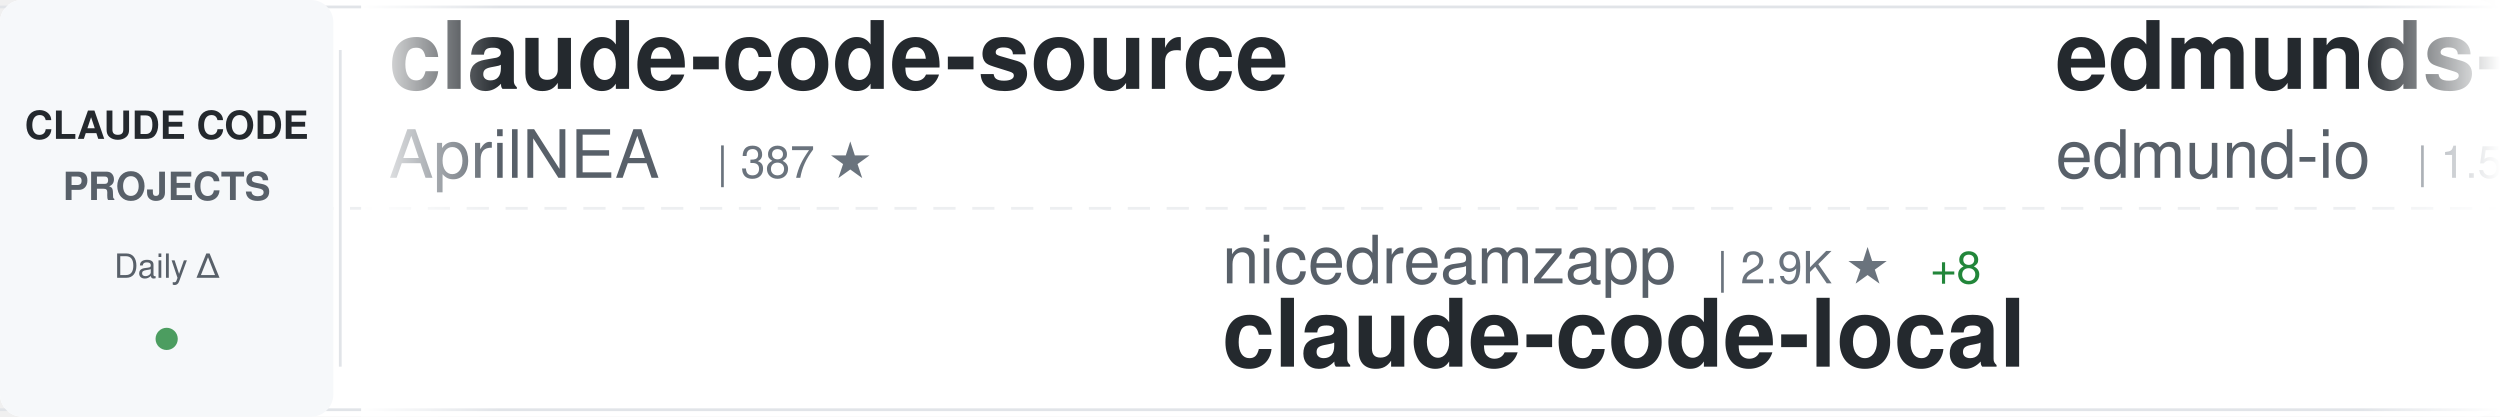
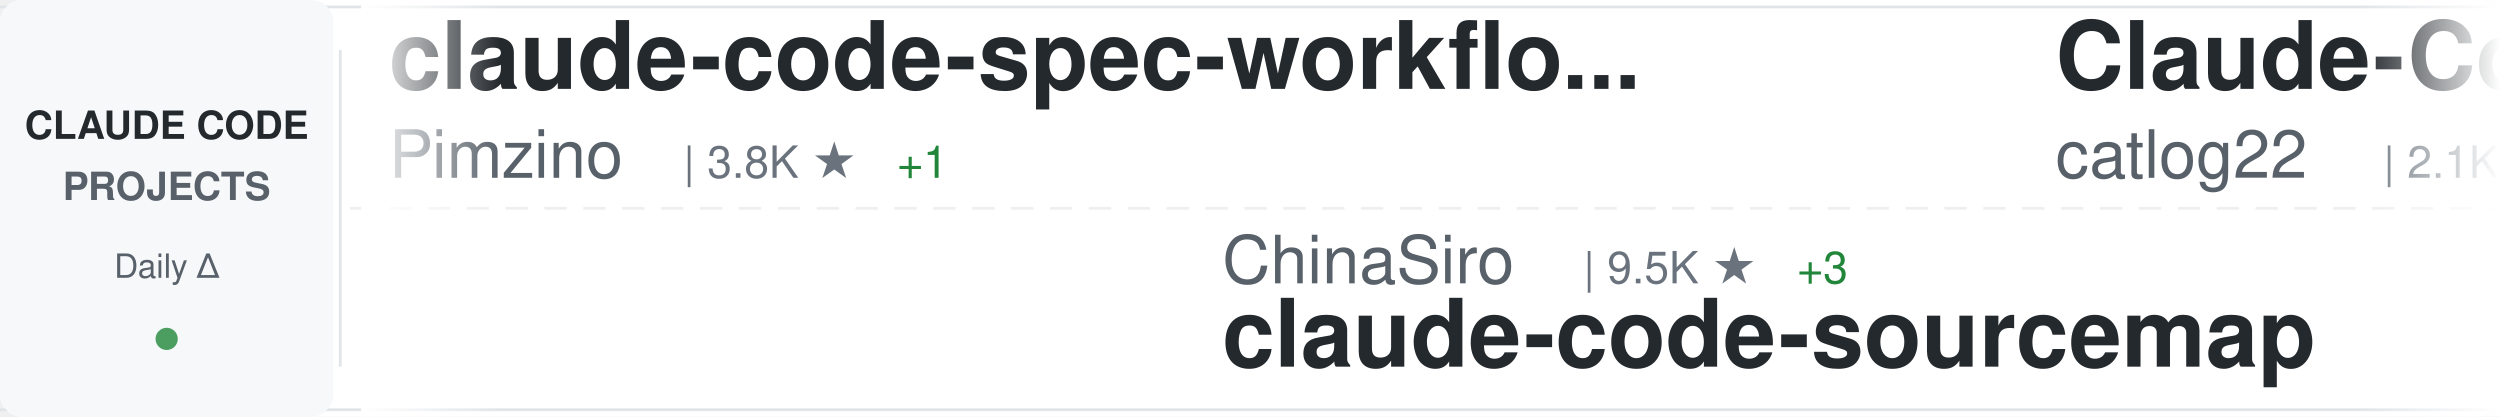
<svg xmlns="http://www.w3.org/2000/svg" width="900" height="150">
  <defs>
    <linearGradient id="awesomeLeftFade" x1="0%" y1="0%" x2="100%" y2="0%">
      <stop offset="0%" style="stop-color:#ffffff;stop-opacity:1" />
      <stop offset="100%" style="stop-color:#ffffff;stop-opacity:0" />
    </linearGradient>
    <linearGradient id="awesomeRightFade" x1="0%" y1="0%" x2="100%" y2="0%">
      <stop offset="0%" style="stop-color:#ffffff;stop-opacity:0" />
      <stop offset="100%" style="stop-color:#ffffff;stop-opacity:1" />
    </linearGradient>
  </defs>
  <rect width="900" height="150" fill="#ffffff" rx="8" />
  <rect x="0" y="2" width="900" height="1" fill="#e1e4e8" />
  <rect x="0" y="147" width="900" height="1" fill="#e1e4e8" />
  <line x1="0" y1="75" x2="900" y2="75" stroke="#e1e4e8" stroke-width="1" stroke-dasharray="8 6" opacity="0.6" />
  <rect x="0" y="0" width="120" height="150" fill="#f6f8fa" rx="8" />
  <text x="60" y="50" font-family="-apple-system, BlinkMacSystemFont, 'Segoe UI', Helvetica, Arial, sans-serif" font-size="14" font-weight="600" fill="#24292e" text-anchor="middle">CLAUDE CODE</text>
  <text x="60" y="72" font-family="-apple-system, BlinkMacSystemFont, 'Segoe UI', Helvetica, Arial, sans-serif" font-size="14" font-weight="600" fill="#586069" text-anchor="middle">PROJECTS</text>
  <text x="60" y="100" font-family="-apple-system, BlinkMacSystemFont, 'Segoe UI', Helvetica, Arial, sans-serif" font-size="12" font-weight="500" fill="#586069" text-anchor="middle">Daily Δ</text>
  <circle cx="60" cy="122" r="4" fill="#22863a" opacity="0.8" />
  <rect x="122" y="18" width="1" height="114" fill="#e1e4e8" />
  <clipPath id="awesomeTickerClip">
    <rect x="130" y="0" width="770" height="150" />
  </clipPath>
  <g clip-path="url(#awesomeTickerClip)">
    <g id="awesomeTickerItems">
      <animateTransform attributeName="transform" attributeType="XML" type="translate" from="0 0" to="-3000 0" dur="54s" repeatCount="indefinite" />
      <g transform="translate(0, 0)">
-         <text x="140" y="32" font-family="-apple-system, BlinkMacSystemFont, 'Segoe UI', Helvetica, Arial, sans-serif" font-size="34" font-weight="600" fill="#24292e">claude-code-source</text>
-         <text x="140" y="64" font-family="-apple-system, BlinkMacSystemFont, 'Segoe UI', Helvetica, Arial, sans-serif" font-size="24" font-weight="400" fill="#586069">AprilNEA</text>
-         <text x="258" y="64" font-family="-apple-system, BlinkMacSystemFont, 'Segoe UI', Helvetica, Arial, sans-serif" font-size="16" font-weight="500" fill="#6a737d">| 387 ★</text>
+         <text x="140" y="32" font-family="-apple-system, BlinkMacSystemFont, 'Segoe UI', Helvetica, Arial, sans-serif" font-size="34" font-weight="600" fill="#24292e">claude-code-spec-workflo...</text>
+         <text x="140" y="64" font-family="-apple-system, BlinkMacSystemFont, 'Segoe UI', Helvetica, Arial, sans-serif" font-size="24" font-weight="400" fill="#586069">Pimzino</text>
+         <text x="246" y="64" font-family="-apple-system, BlinkMacSystemFont, 'Segoe UI', Helvetica, Arial, sans-serif" font-size="16" font-weight="500" fill="#6a737d">| 3.8K ★</text>
+         <text x="323" y="64" font-family="-apple-system, BlinkMacSystemFont, 'Segoe UI', Helvetica, Arial, sans-serif" font-size="16" font-weight="500" fill="#22863a"> +1</text>
      </g>
      <g transform="translate(300, 0)">
-         <text x="140" y="102" font-family="-apple-system, BlinkMacSystemFont, 'Segoe UI', Helvetica, Arial, sans-serif" font-size="24" font-weight="400" fill="#586069">nicedreamzapp</text>
-         <text x="318" y="102" font-family="-apple-system, BlinkMacSystemFont, 'Segoe UI', Helvetica, Arial, sans-serif" font-size="16" font-weight="500" fill="#6a737d">| 2.9K ★</text>
-         <text x="395" y="102" font-family="-apple-system, BlinkMacSystemFont, 'Segoe UI', Helvetica, Arial, sans-serif" font-size="16" font-weight="500" fill="#22863a"> +8</text>
-         <text x="140" y="132" font-family="-apple-system, BlinkMacSystemFont, 'Segoe UI', Helvetica, Arial, sans-serif" font-size="34" font-weight="600" fill="#24292e">claude-code-local</text>
+         <text x="140" y="102" font-family="-apple-system, BlinkMacSystemFont, 'Segoe UI', Helvetica, Arial, sans-serif" font-size="24" font-weight="400" fill="#586069">ChinaSiro</text>
+         <text x="270" y="102" font-family="-apple-system, BlinkMacSystemFont, 'Segoe UI', Helvetica, Arial, sans-serif" font-size="16" font-weight="500" fill="#6a737d">| 9.5K ★</text>
+         <text x="347" y="102" font-family="-apple-system, BlinkMacSystemFont, 'Segoe UI', Helvetica, Arial, sans-serif" font-size="16" font-weight="500" fill="#22863a"> +3</text>
+         <text x="140" y="132" font-family="-apple-system, BlinkMacSystemFont, 'Segoe UI', Helvetica, Arial, sans-serif" font-size="34" font-weight="600" fill="#24292e">claude-code-sourcemap</text>
      </g>
      <g transform="translate(600, 0)">
-         <text x="140" y="32" font-family="-apple-system, BlinkMacSystemFont, 'Segoe UI', Helvetica, Arial, sans-serif" font-size="34" font-weight="600" fill="#24292e">edmunds-claude-code</text>
-         <text x="140" y="64" font-family="-apple-system, BlinkMacSystemFont, 'Segoe UI', Helvetica, Arial, sans-serif" font-size="24" font-weight="400" fill="#586069">edmund-io</text>
-         <text x="270" y="64" font-family="-apple-system, BlinkMacSystemFont, 'Segoe UI', Helvetica, Arial, sans-serif" font-size="16" font-weight="500" fill="#6a737d">| 1.5K ★</text>
-         <text x="347" y="64" font-family="-apple-system, BlinkMacSystemFont, 'Segoe UI', Helvetica, Arial, sans-serif" font-size="16" font-weight="500" fill="#22863a"> +2</text>
+         <text x="140" y="32" font-family="-apple-system, BlinkMacSystemFont, 'Segoe UI', Helvetica, Arial, sans-serif" font-size="34" font-weight="600" fill="#24292e">Claude-Code-Workflow</text>
+         <text x="140" y="64" font-family="-apple-system, BlinkMacSystemFont, 'Segoe UI', Helvetica, Arial, sans-serif" font-size="24" font-weight="400" fill="#586069">catlog22</text>
+         <text x="258" y="64" font-family="-apple-system, BlinkMacSystemFont, 'Segoe UI', Helvetica, Arial, sans-serif" font-size="16" font-weight="500" fill="#6a737d">| 2.1K ★</text>
      </g>
      <g transform="translate(900, 0)">
-         <text x="140" y="102" font-family="-apple-system, BlinkMacSystemFont, 'Segoe UI', Helvetica, Arial, sans-serif" font-size="24" font-weight="400" fill="#586069">xu-xiang</text>
-         <text x="258" y="102" font-family="-apple-system, BlinkMacSystemFont, 'Segoe UI', Helvetica, Arial, sans-serif" font-size="16" font-weight="500" fill="#6a737d">| 1.5K ★</text>
-         <text x="335" y="102" font-family="-apple-system, BlinkMacSystemFont, 'Segoe UI', Helvetica, Arial, sans-serif" font-size="16" font-weight="500" fill="#22863a"> +13</text>
-         <text x="140" y="132" font-family="-apple-system, BlinkMacSystemFont, 'Segoe UI', Helvetica, Arial, sans-serif" font-size="34" font-weight="600" fill="#24292e">everything-claude-code-z...</text>
+         <text x="140" y="102" font-family="-apple-system, BlinkMacSystemFont, 'Segoe UI', Helvetica, Arial, sans-serif" font-size="24" font-weight="400" fill="#586069">anthropics</text>
+         <text x="282" y="102" font-family="-apple-system, BlinkMacSystemFont, 'Segoe UI', Helvetica, Arial, sans-serif" font-size="16" font-weight="500" fill="#6a737d">| 5.4K ★</text>
+         <text x="359" y="102" font-family="-apple-system, BlinkMacSystemFont, 'Segoe UI', Helvetica, Arial, sans-serif" font-size="16" font-weight="500" fill="#22863a"> +11</text>
+         <text x="140" y="132" font-family="-apple-system, BlinkMacSystemFont, 'Segoe UI', Helvetica, Arial, sans-serif" font-size="34" font-weight="600" fill="#24292e">claude-code-security-rev...</text>
      </g>
      <g transform="translate(1200, 0)">
-         <text x="140" y="32" font-family="-apple-system, BlinkMacSystemFont, 'Segoe UI', Helvetica, Arial, sans-serif" font-size="34" font-weight="600" fill="#24292e">claude-code-source-code</text>
-         <text x="140" y="64" font-family="-apple-system, BlinkMacSystemFont, 'Segoe UI', Helvetica, Arial, sans-serif" font-size="24" font-weight="400" fill="#586069">777genius</text>
-         <text x="270" y="64" font-family="-apple-system, BlinkMacSystemFont, 'Segoe UI', Helvetica, Arial, sans-serif" font-size="16" font-weight="500" fill="#6a737d">| 918 ★</text>
+         <text x="140" y="32" font-family="-apple-system, BlinkMacSystemFont, 'Segoe UI', Helvetica, Arial, sans-serif" font-size="34" font-weight="600" fill="#24292e">claude-code-tips</text>
+         <text x="140" y="64" font-family="-apple-system, BlinkMacSystemFont, 'Segoe UI', Helvetica, Arial, sans-serif" font-size="24" font-weight="400" fill="#586069">ykdojo</text>
+         <text x="234" y="64" font-family="-apple-system, BlinkMacSystemFont, 'Segoe UI', Helvetica, Arial, sans-serif" font-size="16" font-weight="500" fill="#6a737d">| 9.0K ★</text>
+         <text x="311" y="64" font-family="-apple-system, BlinkMacSystemFont, 'Segoe UI', Helvetica, Arial, sans-serif" font-size="16" font-weight="500" fill="#22863a"> +11</text>
      </g>
      <g transform="translate(1500, 0)">
-         <text x="140" y="102" font-family="-apple-system, BlinkMacSystemFont, 'Segoe UI', Helvetica, Arial, sans-serif" font-size="24" font-weight="400" fill="#586069">fazxes</text>
-         <text x="234" y="102" font-family="-apple-system, BlinkMacSystemFont, 'Segoe UI', Helvetica, Arial, sans-serif" font-size="16" font-weight="500" fill="#6a737d">| 223 ★</text>
-         <text x="140" y="132" font-family="-apple-system, BlinkMacSystemFont, 'Segoe UI', Helvetica, Arial, sans-serif" font-size="34" font-weight="600" fill="#24292e">Claude-code</text>
+         <text x="140" y="102" font-family="-apple-system, BlinkMacSystemFont, 'Segoe UI', Helvetica, Arial, sans-serif" font-size="24" font-weight="400" fill="#586069">darcyegb</text>
+         <text x="258" y="102" font-family="-apple-system, BlinkMacSystemFont, 'Segoe UI', Helvetica, Arial, sans-serif" font-size="16" font-weight="500" fill="#6a737d">| 742 ★</text>
+         <text x="326" y="102" font-family="-apple-system, BlinkMacSystemFont, 'Segoe UI', Helvetica, Arial, sans-serif" font-size="16" font-weight="500" fill="#22863a"> +1</text>
+         <text x="140" y="132" font-family="-apple-system, BlinkMacSystemFont, 'Segoe UI', Helvetica, Arial, sans-serif" font-size="34" font-weight="600" fill="#24292e">ClaudeCodeAgents</text>
      </g>
      <g transform="translate(1800, 0)">
-         <text x="140" y="32" font-family="-apple-system, BlinkMacSystemFont, 'Segoe UI', Helvetica, Arial, sans-serif" font-size="34" font-weight="600" fill="#24292e">claude-code-tudou</text>
-         <text x="140" y="64" font-family="-apple-system, BlinkMacSystemFont, 'Segoe UI', Helvetica, Arial, sans-serif" font-size="24" font-weight="400" fill="#586069">AICoderTudou</text>
-         <text x="306" y="64" font-family="-apple-system, BlinkMacSystemFont, 'Segoe UI', Helvetica, Arial, sans-serif" font-size="16" font-weight="500" fill="#6a737d">| 498 ★</text>
+         <text x="140" y="32" font-family="-apple-system, BlinkMacSystemFont, 'Segoe UI', Helvetica, Arial, sans-serif" font-size="34" font-weight="600" fill="#24292e">claude-code-webui</text>
+         <text x="140" y="64" font-family="-apple-system, BlinkMacSystemFont, 'Segoe UI', Helvetica, Arial, sans-serif" font-size="24" font-weight="400" fill="#586069">sugyan</text>
+         <text x="234" y="64" font-family="-apple-system, BlinkMacSystemFont, 'Segoe UI', Helvetica, Arial, sans-serif" font-size="16" font-weight="500" fill="#6a737d">| 1.1K ★</text>
      </g>
      <g transform="translate(2100, 0)">
-         <text x="140" y="102" font-family="-apple-system, BlinkMacSystemFont, 'Segoe UI', Helvetica, Arial, sans-serif" font-size="24" font-weight="400" fill="#586069">shanraisshan</text>
-         <text x="306" y="102" font-family="-apple-system, BlinkMacSystemFont, 'Segoe UI', Helvetica, Arial, sans-serif" font-size="16" font-weight="500" fill="#6a737d">| 61.9K ★</text>
-         <text x="392" y="102" font-family="-apple-system, BlinkMacSystemFont, 'Segoe UI', Helvetica, Arial, sans-serif" font-size="16" font-weight="500" fill="#22863a"> +107</text>
-         <text x="140" y="132" font-family="-apple-system, BlinkMacSystemFont, 'Segoe UI', Helvetica, Arial, sans-serif" font-size="34" font-weight="600" fill="#24292e">claude-code-best-practic...</text>
+         <text x="140" y="102" font-family="-apple-system, BlinkMacSystemFont, 'Segoe UI', Helvetica, Arial, sans-serif" font-size="24" font-weight="400" fill="#586069">RichardAtCT</text>
+         <text x="294" y="102" font-family="-apple-system, BlinkMacSystemFont, 'Segoe UI', Helvetica, Arial, sans-serif" font-size="16" font-weight="500" fill="#6a737d">| 2.7K ★</text>
+         <text x="140" y="132" font-family="-apple-system, BlinkMacSystemFont, 'Segoe UI', Helvetica, Arial, sans-serif" font-size="34" font-weight="600" fill="#24292e">claude-code-telegram</text>
      </g>
      <g transform="translate(2400, 0)">
-         <text x="140" y="32" font-family="-apple-system, BlinkMacSystemFont, 'Segoe UI', Helvetica, Arial, sans-serif" font-size="34" font-weight="600" fill="#24292e">claude-code-guide</text>
-         <text x="140" y="64" font-family="-apple-system, BlinkMacSystemFont, 'Segoe UI', Helvetica, Arial, sans-serif" font-size="24" font-weight="400" fill="#586069">zebbern</text>
-         <text x="246" y="64" font-family="-apple-system, BlinkMacSystemFont, 'Segoe UI', Helvetica, Arial, sans-serif" font-size="16" font-weight="500" fill="#6a737d">| 4.4K ★</text>
-         <text x="323" y="64" font-family="-apple-system, BlinkMacSystemFont, 'Segoe UI', Helvetica, Arial, sans-serif" font-size="16" font-weight="500" fill="#22863a"> +3</text>
+         <text x="140" y="32" font-family="-apple-system, BlinkMacSystemFont, 'Segoe UI', Helvetica, Arial, sans-serif" font-size="34" font-weight="600" fill="#24292e">claude-code-source-code-...</text>
+         <text x="140" y="64" font-family="-apple-system, BlinkMacSystemFont, 'Segoe UI', Helvetica, Arial, sans-serif" font-size="24" font-weight="400" fill="#586069">ghuntley</text>
+         <text x="258" y="64" font-family="-apple-system, BlinkMacSystemFont, 'Segoe UI', Helvetica, Arial, sans-serif" font-size="16" font-weight="500" fill="#6a737d">| 986 ★</text>
      </g>
      <g transform="translate(2700, 0)">
-         <text x="140" y="102" font-family="-apple-system, BlinkMacSystemFont, 'Segoe UI', Helvetica, Arial, sans-serif" font-size="24" font-weight="400" fill="#586069">ykdojo</text>
-         <text x="234" y="102" font-family="-apple-system, BlinkMacSystemFont, 'Segoe UI', Helvetica, Arial, sans-serif" font-size="16" font-weight="500" fill="#6a737d">| 9.0K ★</text>
-         <text x="311" y="102" font-family="-apple-system, BlinkMacSystemFont, 'Segoe UI', Helvetica, Arial, sans-serif" font-size="16" font-weight="500" fill="#22863a"> +14</text>
-         <text x="140" y="132" font-family="-apple-system, BlinkMacSystemFont, 'Segoe UI', Helvetica, Arial, sans-serif" font-size="34" font-weight="600" fill="#24292e">claude-code-tips</text>
+         <text x="140" y="102" font-family="-apple-system, BlinkMacSystemFont, 'Segoe UI', Helvetica, Arial, sans-serif" font-size="24" font-weight="400" fill="#586069">Windy3f3f3f3f</text>
+         <text x="318" y="102" font-family="-apple-system, BlinkMacSystemFont, 'Segoe UI', Helvetica, Arial, sans-serif" font-size="16" font-weight="500" fill="#6a737d">| 2.1K ★</text>
+         <text x="395" y="102" font-family="-apple-system, BlinkMacSystemFont, 'Segoe UI', Helvetica, Arial, sans-serif" font-size="16" font-weight="500" fill="#22863a"> +32</text>
+         <text x="140" y="132" font-family="-apple-system, BlinkMacSystemFont, 'Segoe UI', Helvetica, Arial, sans-serif" font-size="34" font-weight="600" fill="#24292e">claude-code-from-scratch</text>
      </g>
      <g transform="translate(3000, 0)">
-         <text x="140" y="32" font-family="-apple-system, BlinkMacSystemFont, 'Segoe UI', Helvetica, Arial, sans-serif" font-size="34" font-weight="600" fill="#24292e">claude-code-source</text>
-         <text x="140" y="64" font-family="-apple-system, BlinkMacSystemFont, 'Segoe UI', Helvetica, Arial, sans-serif" font-size="24" font-weight="400" fill="#586069">AprilNEA</text>
-         <text x="258" y="64" font-family="-apple-system, BlinkMacSystemFont, 'Segoe UI', Helvetica, Arial, sans-serif" font-size="16" font-weight="500" fill="#6a737d">| 387 ★</text>
+         <text x="140" y="32" font-family="-apple-system, BlinkMacSystemFont, 'Segoe UI', Helvetica, Arial, sans-serif" font-size="34" font-weight="600" fill="#24292e">claude-code-spec-workflo...</text>
+         <text x="140" y="64" font-family="-apple-system, BlinkMacSystemFont, 'Segoe UI', Helvetica, Arial, sans-serif" font-size="24" font-weight="400" fill="#586069">Pimzino</text>
+         <text x="246" y="64" font-family="-apple-system, BlinkMacSystemFont, 'Segoe UI', Helvetica, Arial, sans-serif" font-size="16" font-weight="500" fill="#6a737d">| 3.8K ★</text>
+         <text x="323" y="64" font-family="-apple-system, BlinkMacSystemFont, 'Segoe UI', Helvetica, Arial, sans-serif" font-size="16" font-weight="500" fill="#22863a"> +1</text>
      </g>
      <g transform="translate(3300, 0)">
-         <text x="140" y="102" font-family="-apple-system, BlinkMacSystemFont, 'Segoe UI', Helvetica, Arial, sans-serif" font-size="24" font-weight="400" fill="#586069">nicedreamzapp</text>
-         <text x="318" y="102" font-family="-apple-system, BlinkMacSystemFont, 'Segoe UI', Helvetica, Arial, sans-serif" font-size="16" font-weight="500" fill="#6a737d">| 2.9K ★</text>
-         <text x="395" y="102" font-family="-apple-system, BlinkMacSystemFont, 'Segoe UI', Helvetica, Arial, sans-serif" font-size="16" font-weight="500" fill="#22863a"> +8</text>
-         <text x="140" y="132" font-family="-apple-system, BlinkMacSystemFont, 'Segoe UI', Helvetica, Arial, sans-serif" font-size="34" font-weight="600" fill="#24292e">claude-code-local</text>
+         <text x="140" y="102" font-family="-apple-system, BlinkMacSystemFont, 'Segoe UI', Helvetica, Arial, sans-serif" font-size="24" font-weight="400" fill="#586069">ChinaSiro</text>
+         <text x="270" y="102" font-family="-apple-system, BlinkMacSystemFont, 'Segoe UI', Helvetica, Arial, sans-serif" font-size="16" font-weight="500" fill="#6a737d">| 9.5K ★</text>
+         <text x="347" y="102" font-family="-apple-system, BlinkMacSystemFont, 'Segoe UI', Helvetica, Arial, sans-serif" font-size="16" font-weight="500" fill="#22863a"> +3</text>
+         <text x="140" y="132" font-family="-apple-system, BlinkMacSystemFont, 'Segoe UI', Helvetica, Arial, sans-serif" font-size="34" font-weight="600" fill="#24292e">claude-code-sourcemap</text>
      </g>
      <g transform="translate(3600, 0)">
-         <text x="140" y="32" font-family="-apple-system, BlinkMacSystemFont, 'Segoe UI', Helvetica, Arial, sans-serif" font-size="34" font-weight="600" fill="#24292e">edmunds-claude-code</text>
-         <text x="140" y="64" font-family="-apple-system, BlinkMacSystemFont, 'Segoe UI', Helvetica, Arial, sans-serif" font-size="24" font-weight="400" fill="#586069">edmund-io</text>
-         <text x="270" y="64" font-family="-apple-system, BlinkMacSystemFont, 'Segoe UI', Helvetica, Arial, sans-serif" font-size="16" font-weight="500" fill="#6a737d">| 1.5K ★</text>
-         <text x="347" y="64" font-family="-apple-system, BlinkMacSystemFont, 'Segoe UI', Helvetica, Arial, sans-serif" font-size="16" font-weight="500" fill="#22863a"> +2</text>
+         <text x="140" y="32" font-family="-apple-system, BlinkMacSystemFont, 'Segoe UI', Helvetica, Arial, sans-serif" font-size="34" font-weight="600" fill="#24292e">Claude-Code-Workflow</text>
+         <text x="140" y="64" font-family="-apple-system, BlinkMacSystemFont, 'Segoe UI', Helvetica, Arial, sans-serif" font-size="24" font-weight="400" fill="#586069">catlog22</text>
+         <text x="258" y="64" font-family="-apple-system, BlinkMacSystemFont, 'Segoe UI', Helvetica, Arial, sans-serif" font-size="16" font-weight="500" fill="#6a737d">| 2.1K ★</text>
      </g>
      <g transform="translate(3900, 0)">
-         <text x="140" y="102" font-family="-apple-system, BlinkMacSystemFont, 'Segoe UI', Helvetica, Arial, sans-serif" font-size="24" font-weight="400" fill="#586069">xu-xiang</text>
-         <text x="258" y="102" font-family="-apple-system, BlinkMacSystemFont, 'Segoe UI', Helvetica, Arial, sans-serif" font-size="16" font-weight="500" fill="#6a737d">| 1.5K ★</text>
-         <text x="335" y="102" font-family="-apple-system, BlinkMacSystemFont, 'Segoe UI', Helvetica, Arial, sans-serif" font-size="16" font-weight="500" fill="#22863a"> +13</text>
-         <text x="140" y="132" font-family="-apple-system, BlinkMacSystemFont, 'Segoe UI', Helvetica, Arial, sans-serif" font-size="34" font-weight="600" fill="#24292e">everything-claude-code-z...</text>
+         <text x="140" y="102" font-family="-apple-system, BlinkMacSystemFont, 'Segoe UI', Helvetica, Arial, sans-serif" font-size="24" font-weight="400" fill="#586069">anthropics</text>
+         <text x="282" y="102" font-family="-apple-system, BlinkMacSystemFont, 'Segoe UI', Helvetica, Arial, sans-serif" font-size="16" font-weight="500" fill="#6a737d">| 5.4K ★</text>
+         <text x="359" y="102" font-family="-apple-system, BlinkMacSystemFont, 'Segoe UI', Helvetica, Arial, sans-serif" font-size="16" font-weight="500" fill="#22863a"> +11</text>
+         <text x="140" y="132" font-family="-apple-system, BlinkMacSystemFont, 'Segoe UI', Helvetica, Arial, sans-serif" font-size="34" font-weight="600" fill="#24292e">claude-code-security-rev...</text>
      </g>
    </g>
  </g>
  <rect x="130" y="0" width="50" height="150" fill="url(#awesomeLeftFade)" />
  <rect x="850" y="0" width="50" height="150" fill="url(#awesomeRightFade)" />
</svg>
